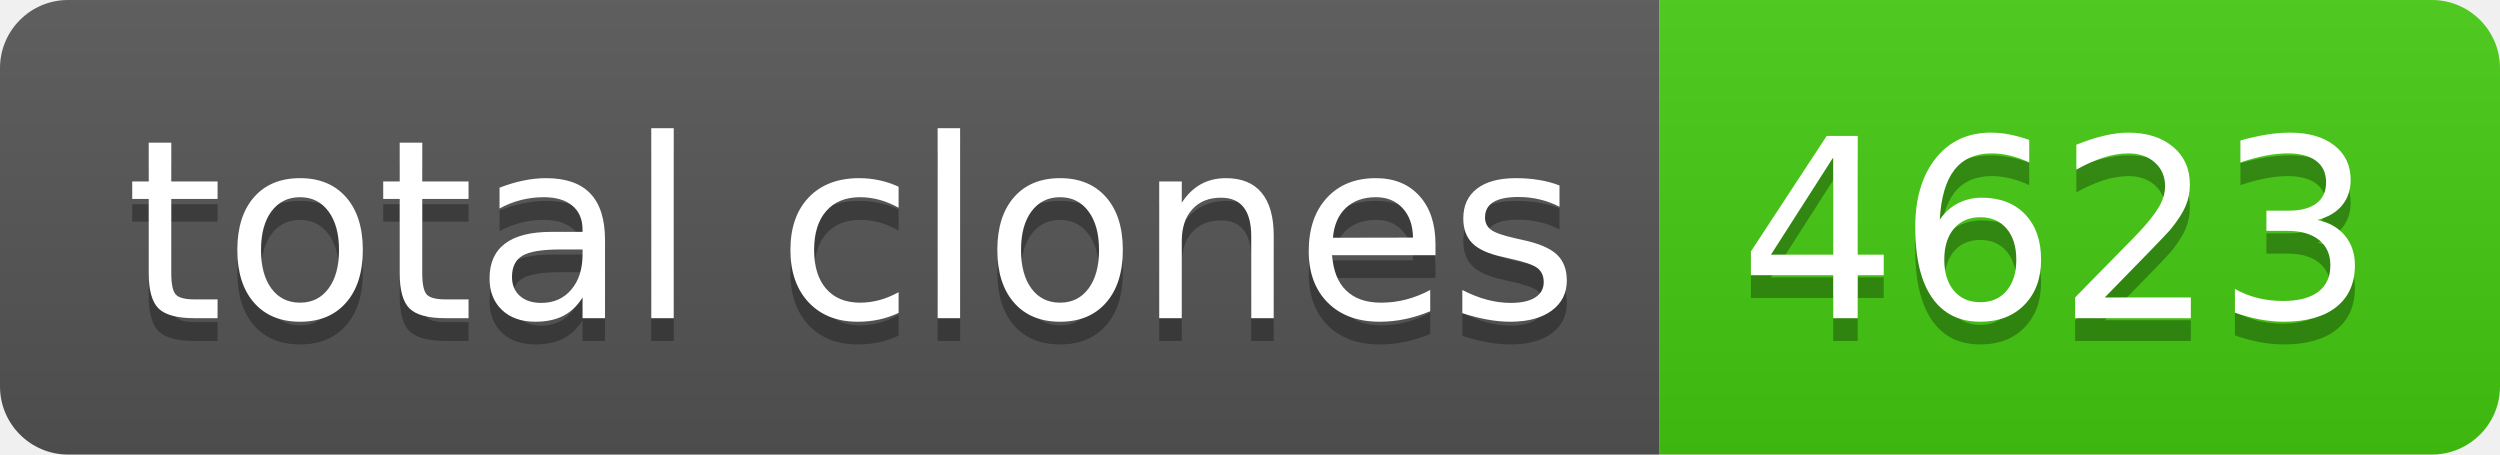
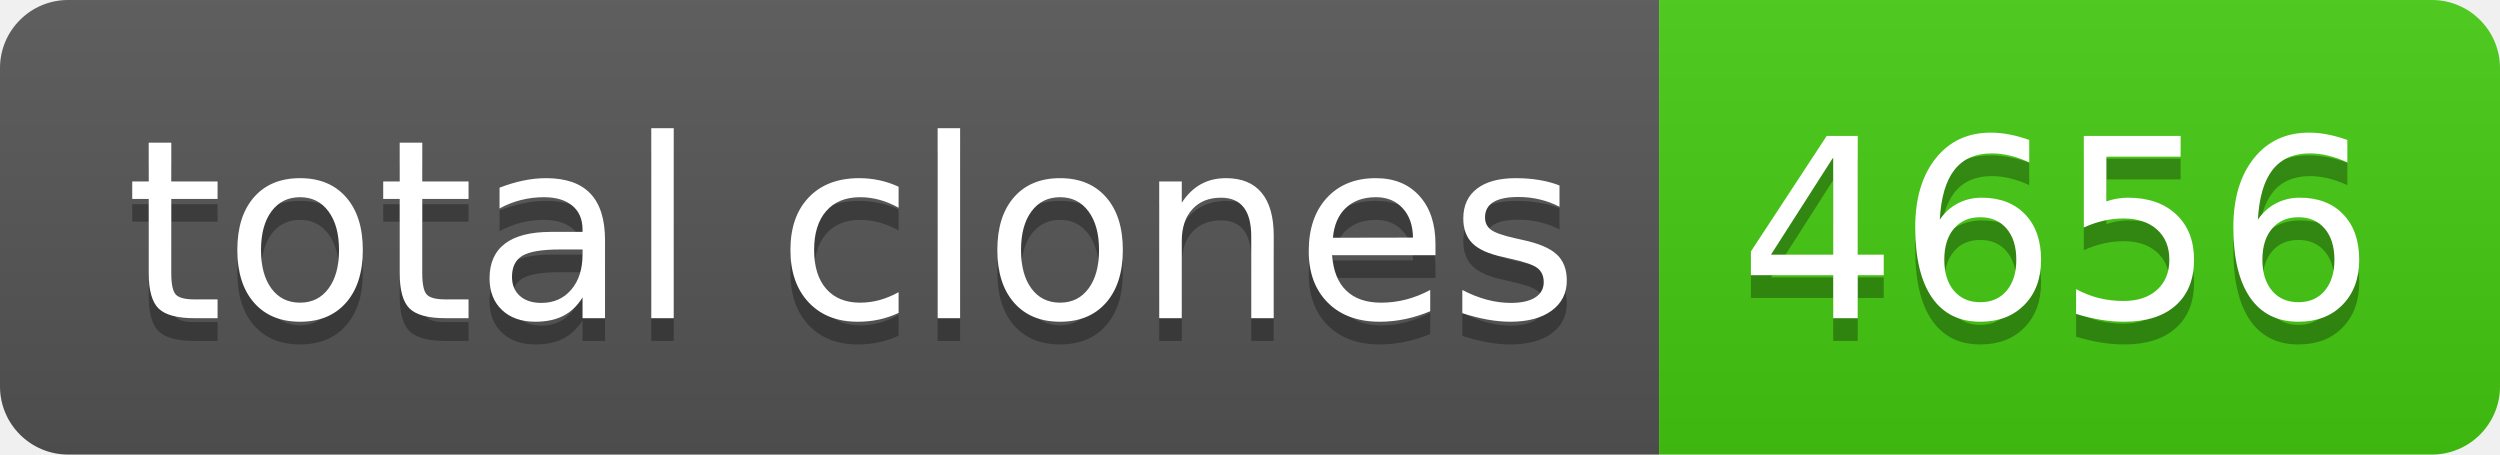
- <svg xmlns="http://www.w3.org/2000/svg" width="110" height="20" role="img" aria-label="total clones: 4623">
+ <svg xmlns="http://www.w3.org/2000/svg" width="110" height="20" role="img" aria-label="total clones: 4656">
  <linearGradient id="s" x2="0" y2="100%">
    <stop offset="0" stop-color="#bbb" stop-opacity=".1" />
    <stop offset="1" stop-opacity=".1" />
  </linearGradient>
  <clipPath id="r">
    <rect width="110" height="20" rx="3" fill="#fff" />
  </clipPath>
  <g clip-path="url(#r)">
    <rect width="73" height="20" fill="#555" />
    <rect x="73" width="37" height="20" fill="#4c1" />
    <rect width="110" height="20" fill="url(#s)" />
  </g>
  <g fill="#fff" text-anchor="middle" font-family="Verdana,Geneva,DejaVu Sans,sans-serif" text-rendering="geometricPrecision" font-size="110">
    <text aria-hidden="true" x="375" y="150" fill="#010101" fill-opacity=".3" transform="scale(.1)" textLength="630">total clones</text>
    <text x="375" y="140" transform="scale(.1)" fill="#fff" textLength="630">total clones</text>
-     <text aria-hidden="true" x="905" y="150" fill="#010101" fill-opacity=".3" transform="scale(.1)" textLength="270">4623</text>
-     <text x="905" y="140" transform="scale(.1)" fill="#fff" textLength="270">4623</text>
+     <text aria-hidden="true" x="905" y="150" fill="#010101" fill-opacity=".3" transform="scale(.1)" textLength="270">4656</text>
+     <text x="905" y="140" transform="scale(.1)" fill="#fff" textLength="270">4656</text>
  </g>
</svg>
